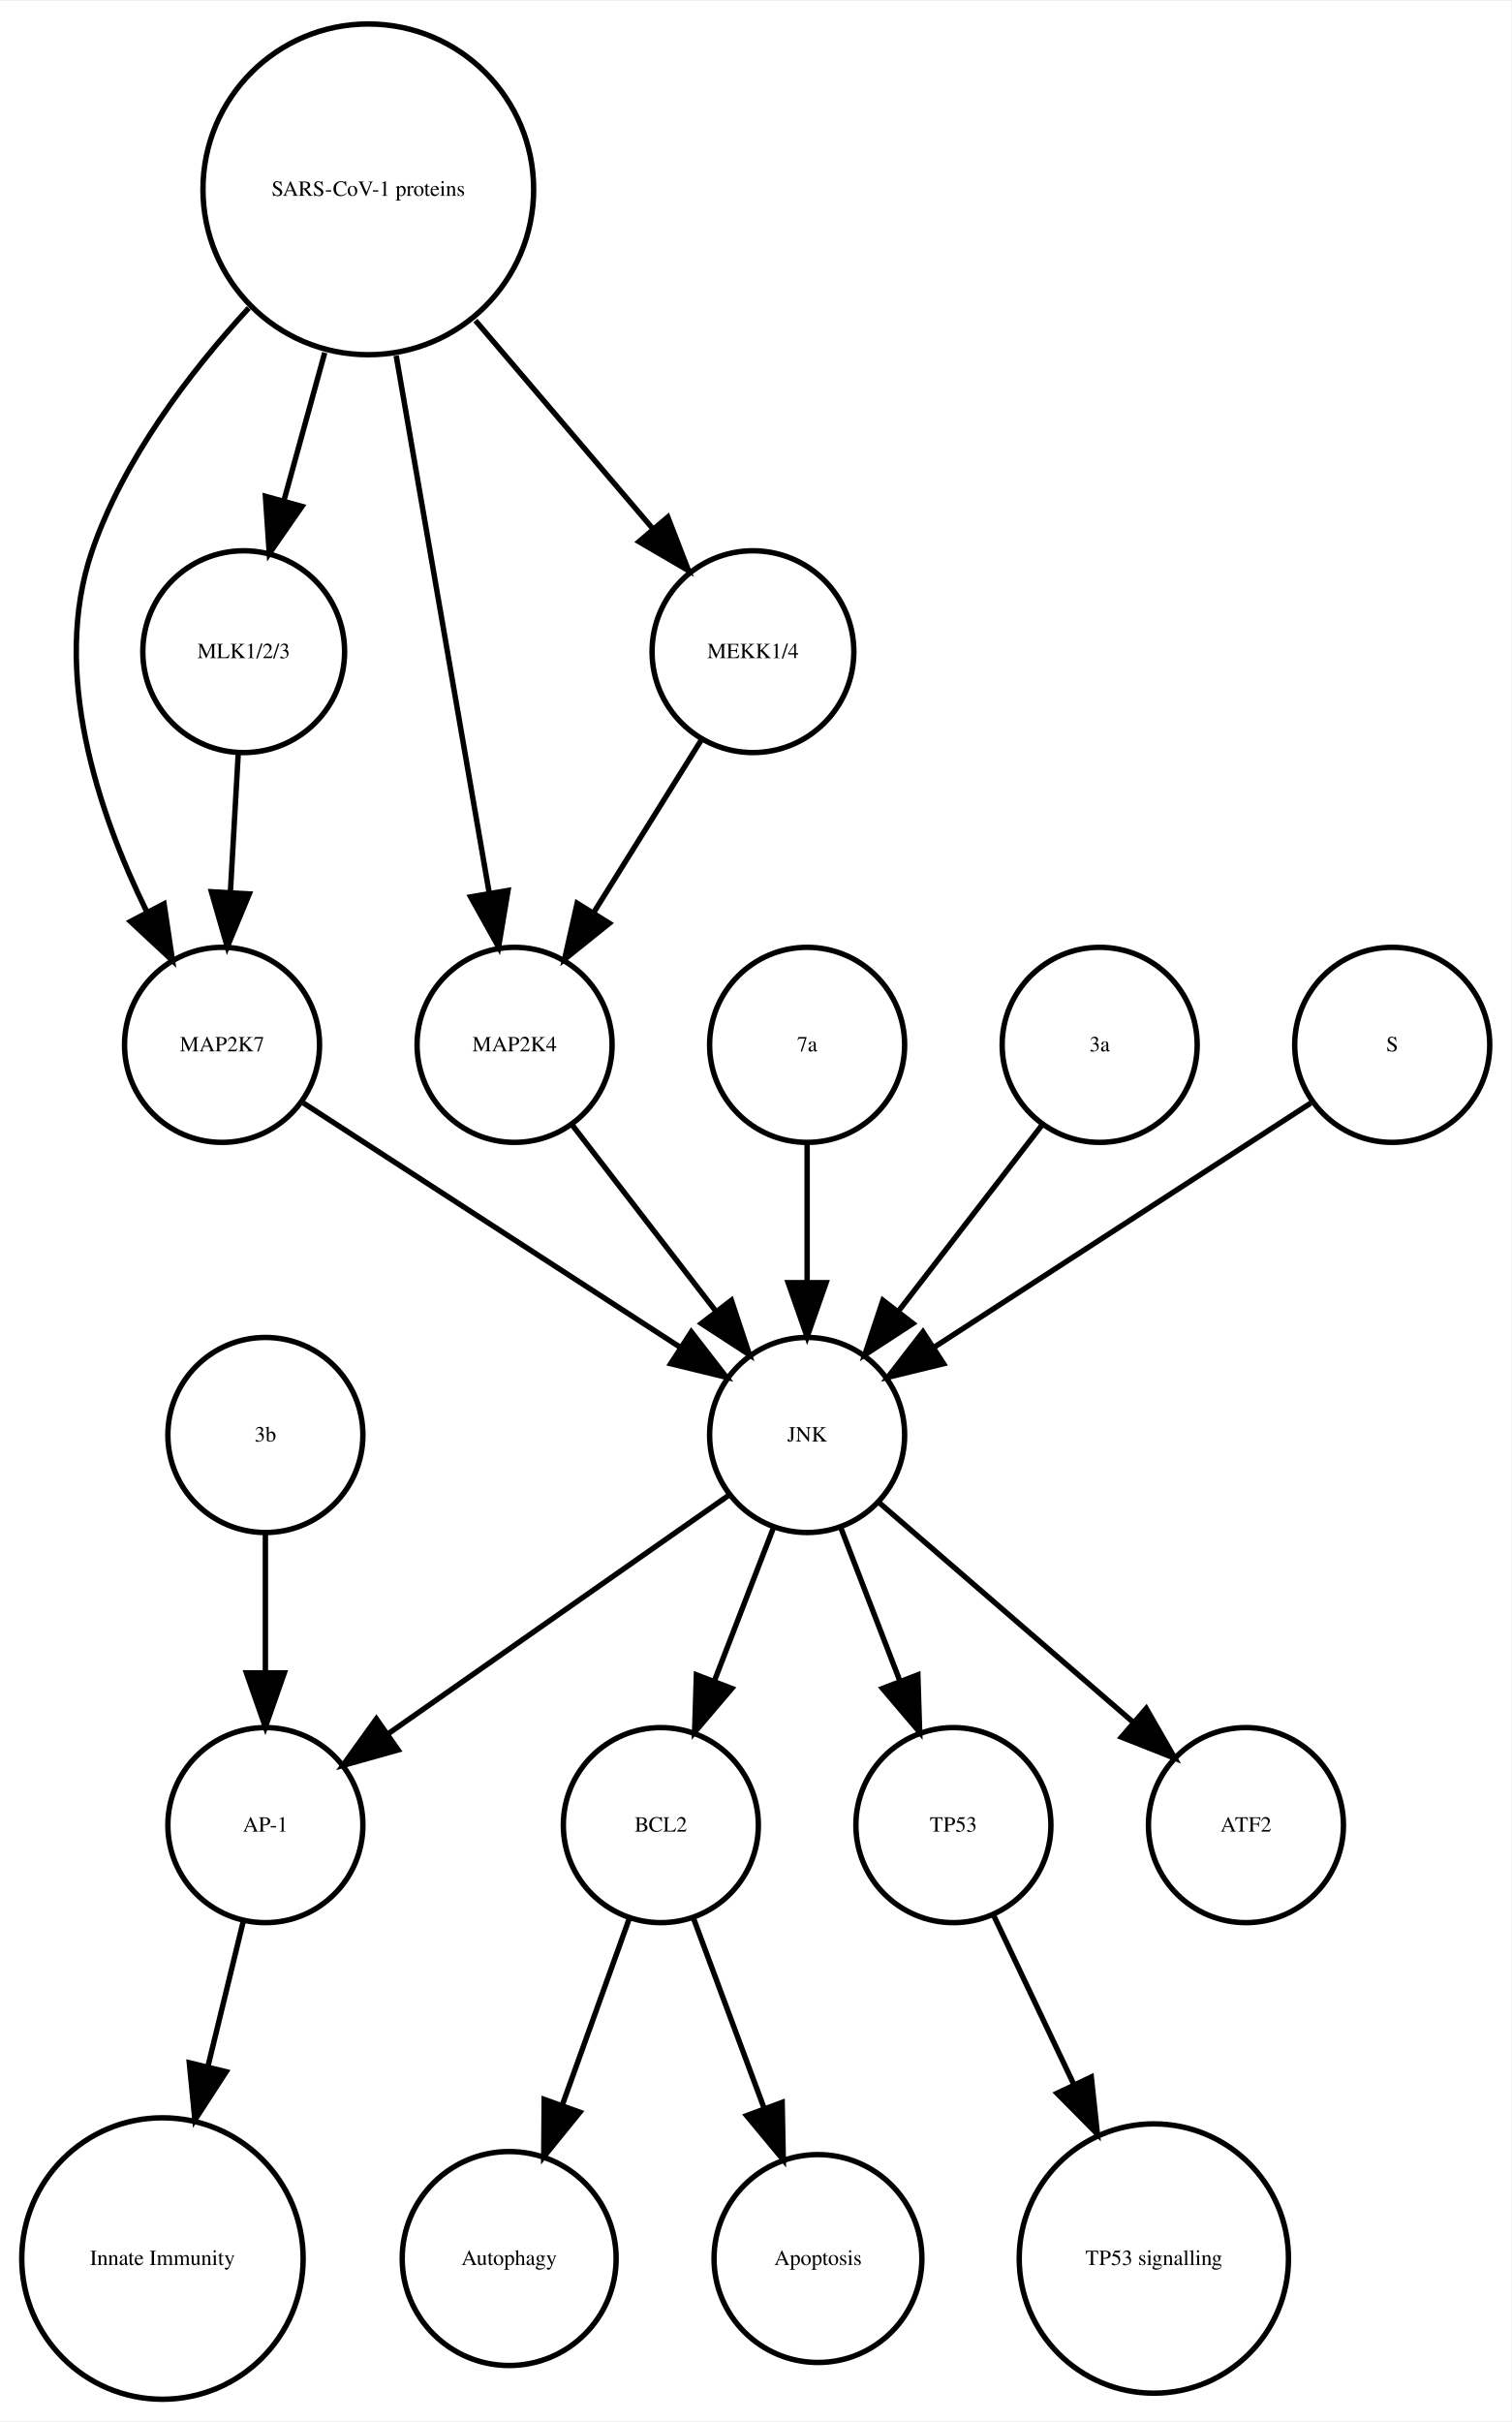
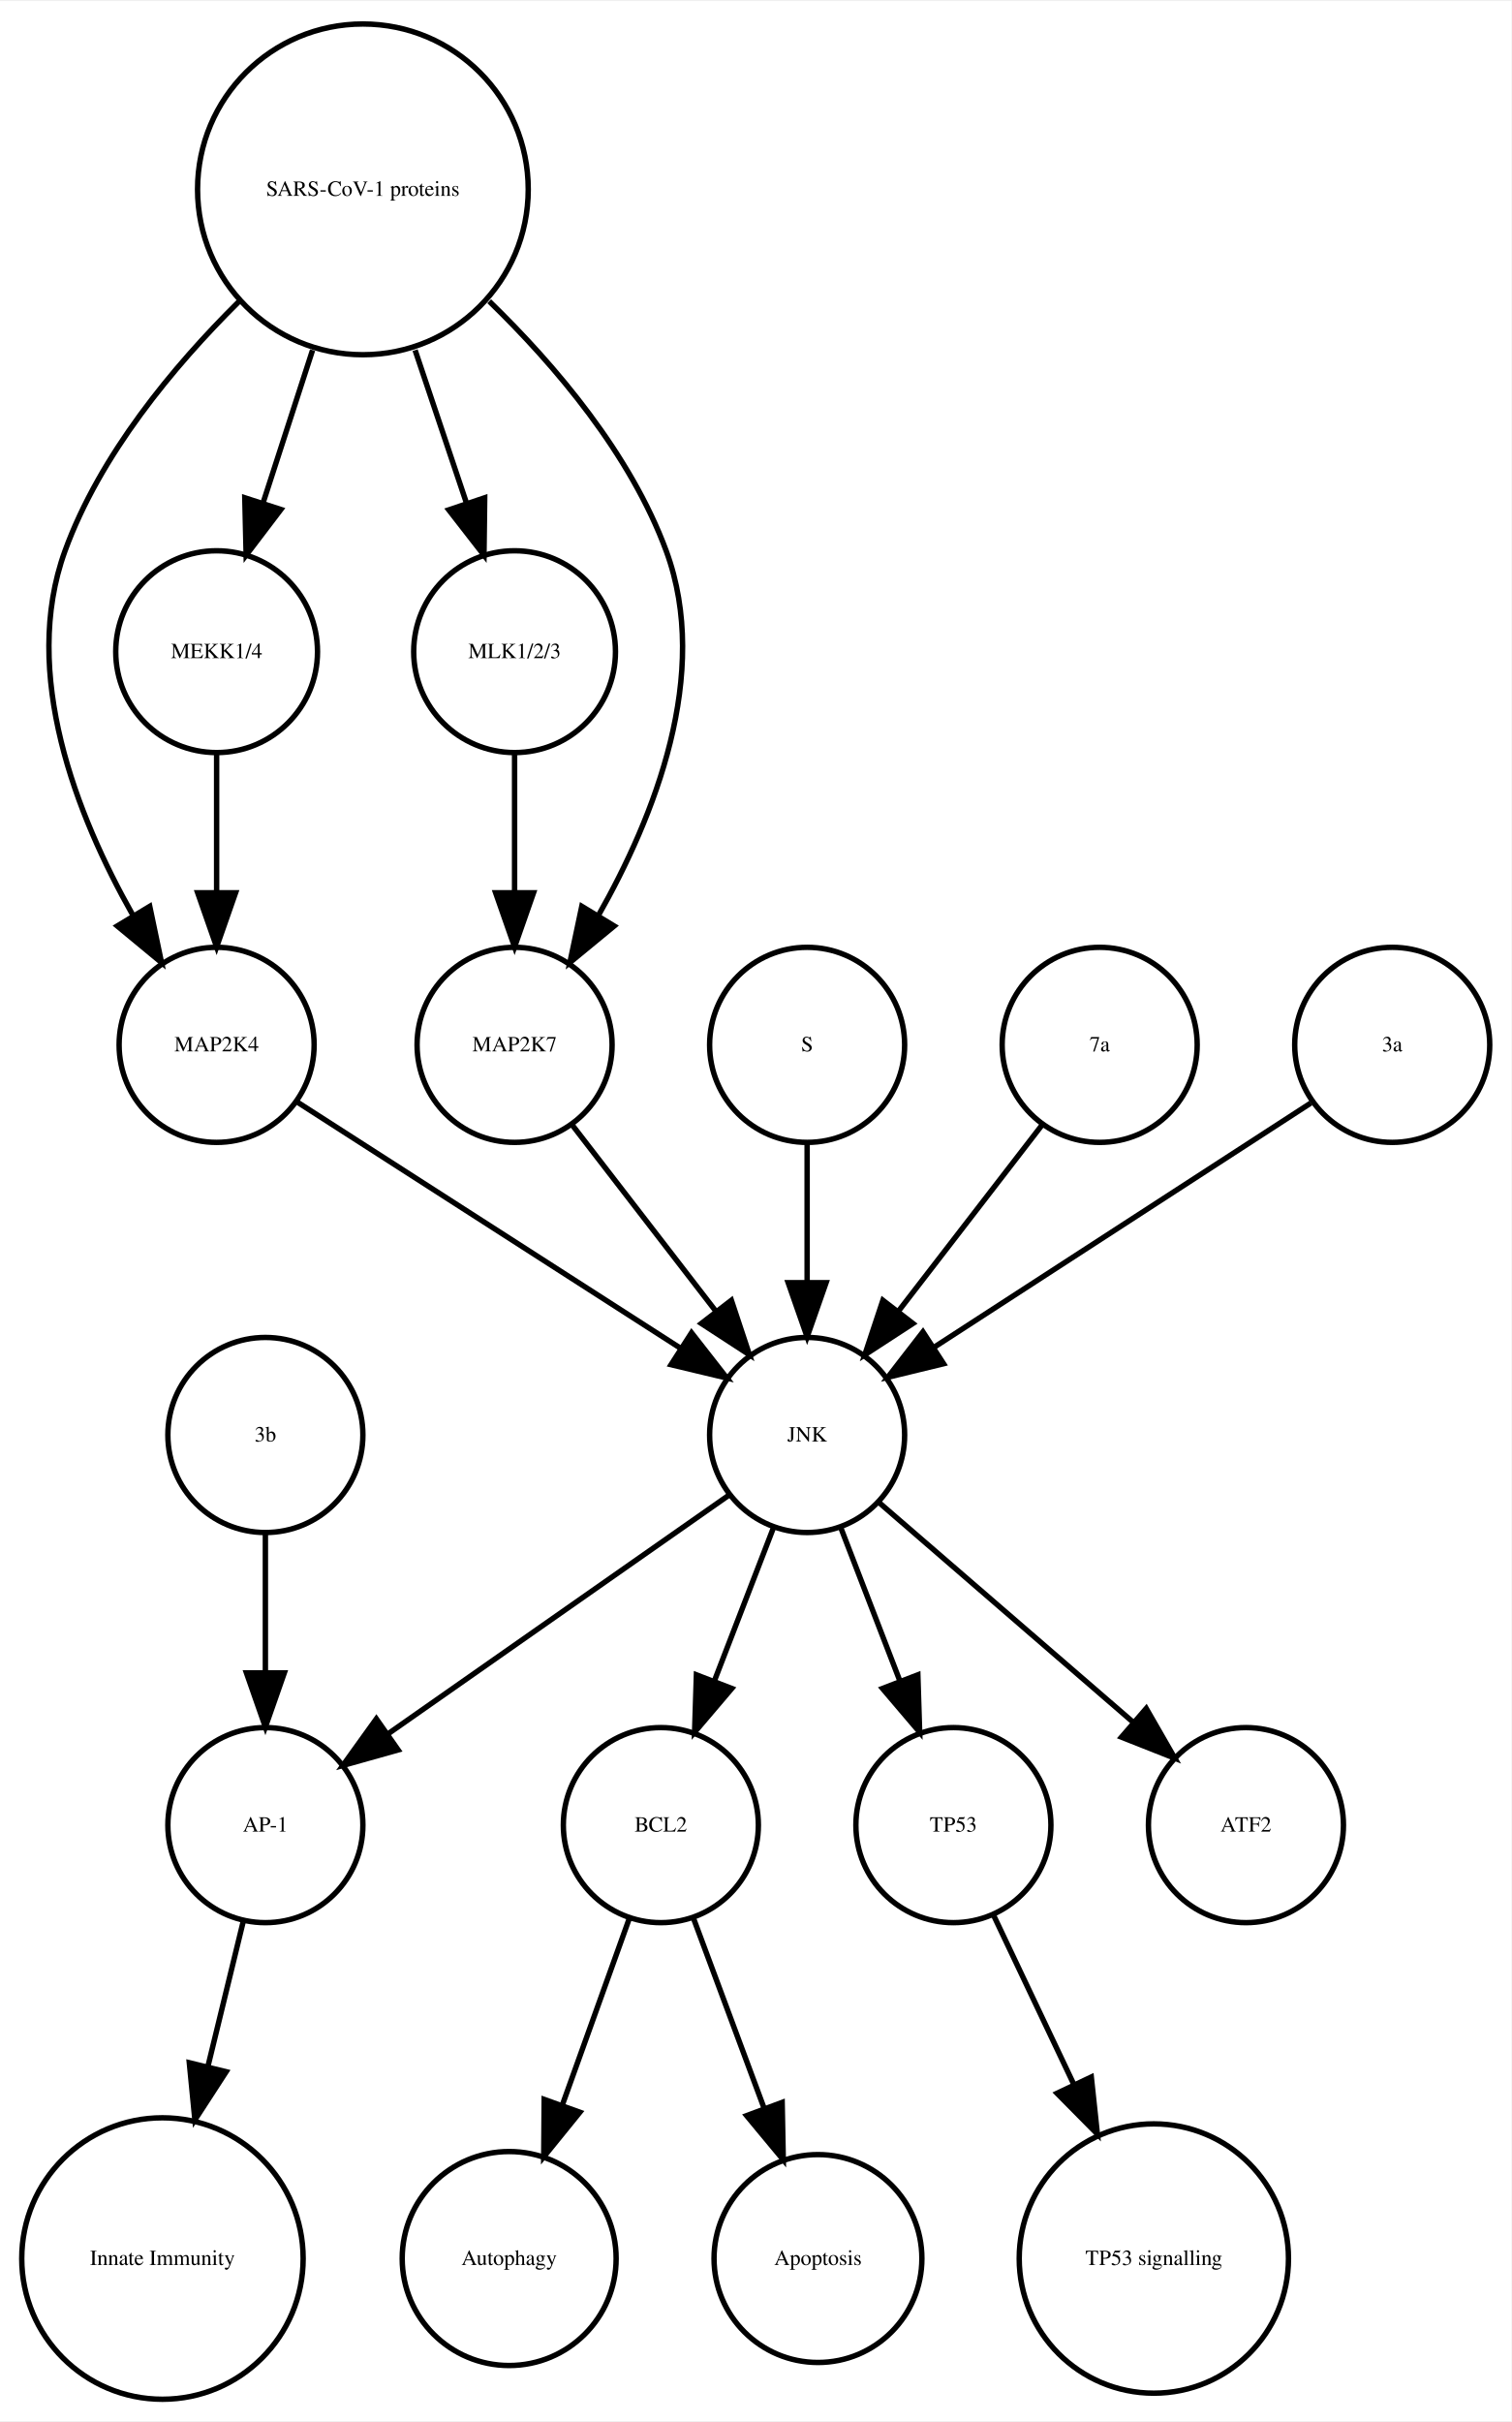
<svg xmlns="http://www.w3.org/2000/svg" width="279pt" height="447pt" viewBox="0.00 0.00 278.99 446.61">
  <g id="graph0" class="graph" transform="scale(1 1) rotate(0) translate(4 442.614)">
    <polygon fill="white" stroke="none" points="-4,4 -4,-442.614 274.986,-442.614 274.986,4 -4,4" />
    <g id="node1" class="node">
      <ellipse fill="none" stroke="black" cx="117.986" cy="-105.972" rx="18" ry="18" />
      <text text-anchor="middle" x="117.986" y="-104.772" font-family="Times,serif" font-size="4.00">BCL2</text>
    </g>
    <g id="node2" class="node">
      <ellipse fill="none" stroke="black" cx="89.986" cy="-25.986" rx="19.745" ry="19.745" />
      <text text-anchor="middle" x="89.986" y="-24.786" font-family="Times,serif" font-size="4.00">Autophagy</text>
    </g>
    <g id="edge1" class="edge">
      <path fill="none" stroke="black" d="M112.185,-88.814C108.616,-78.876 103.951,-65.882 99.819,-54.373" />
      <polygon fill="black" stroke="black" points="103.039,-52.985 96.366,-44.756 96.451,-55.35 103.039,-52.985" />
    </g>
    <g id="node7" class="node">
      <ellipse fill="none" stroke="black" cx="146.986" cy="-25.986" rx="19.184" ry="19.184" />
      <text text-anchor="middle" x="146.986" y="-24.786" font-family="Times,serif" font-size="4.00">Apoptosis</text>
    </g>
    <g id="edge2" class="edge">
      <path fill="none" stroke="black" d="M123.995,-88.814C127.742,-78.738 132.657,-65.521 136.98,-53.895" />
      <polygon fill="black" stroke="black" points="140.378,-54.799 140.583,-44.206 133.817,-52.359 140.378,-54.799" />
    </g>
    <g id="node3" class="node">
      <ellipse fill="none" stroke="black" cx="44.986" cy="-105.972" rx="18" ry="18" />
      <text text-anchor="middle" x="44.986" y="-104.772" font-family="Times,serif" font-size="4.00">AP-1</text>
    </g>
    <g id="node4" class="node">
      <ellipse fill="none" stroke="black" cx="25.986" cy="-25.986" rx="25.972" ry="25.972" />
      <text text-anchor="middle" x="25.986" y="-24.786" font-family="Times,serif" font-size="4.00">Innate Immunity</text>
    </g>
    <g id="edge3" class="edge">
      <path fill="none" stroke="black" d="M40.864,-88.05C38.956,-80.221 36.617,-70.621 34.364,-61.371" />
      <polygon fill="black" stroke="black" points="37.744,-60.46 31.976,-51.573 30.943,-62.117 37.744,-60.46" />
    </g>
    <g id="node5" class="node">
      <ellipse fill="none" stroke="black" cx="171.986" cy="-105.972" rx="18" ry="18" />
      <text text-anchor="middle" x="171.986" y="-104.772" font-family="Times,serif" font-size="4.00">TP53</text>
    </g>
    <g id="node6" class="node">
      <ellipse fill="none" stroke="black" cx="208.986" cy="-25.986" rx="24.851" ry="24.851" />
      <text text-anchor="middle" x="208.986" y="-24.786" font-family="Times,serif" font-size="4.00">TP53 signalling</text>
    </g>
    <g id="edge4" class="edge">
      <path fill="none" stroke="black" d="M179.474,-89.191C183.72,-80.24 189.183,-68.725 194.253,-58.04" />
      <polygon fill="black" stroke="black" points="197.441,-59.485 198.566,-48.95 191.117,-56.484 197.441,-59.485" />
    </g>
    <g id="node8" class="node">
-       <ellipse fill="none" stroke="black" cx="36.986" cy="-249.972" rx="18" ry="18" />
-       <text text-anchor="middle" x="36.986" y="-248.772" font-family="Times,serif" font-size="4.00">MAP2K7</text>
+       <ellipse fill="none" stroke="black" cx="35.986" cy="-249.972" rx="18" ry="18" />
+       <text text-anchor="middle" x="35.986" y="-248.772" font-family="Times,serif" font-size="4.00">MAP2K4</text>
    </g>
    <g id="node15" class="node">
      <ellipse fill="none" stroke="black" cx="144.986" cy="-177.972" rx="18" ry="18" />
      <text text-anchor="middle" x="144.986" y="-176.772" font-family="Times,serif" font-size="4.00">JNK</text>
    </g>
    <g id="edge5" class="edge">
-       <path fill="none" stroke="black" d="M52.003,-239.239C70.058,-227.537 100.561,-207.766 121.683,-194.076" />
-       <polygon fill="black" stroke="black" points="123.609,-196.999 130.097,-188.623 119.802,-191.125 123.609,-196.999" />
+       <path fill="none" stroke="black" d="M50.686,-239.532C68.889,-227.842 100.117,-207.788 121.618,-193.98" />
+       <polygon fill="black" stroke="black" points="123.648,-196.836 130.171,-188.487 119.865,-190.946 123.648,-196.836" />
    </g>
    <g id="node9" class="node">
+       <ellipse fill="none" stroke="black" cx="90.986" cy="-322.534" rx="18.623" ry="18.623" />
+       <text text-anchor="middle" x="90.986" y="-321.334" font-family="Times,serif" font-size="4.00">MLK1/2/3</text>
+     </g>
+     <g id="node17" class="node">
      <ellipse fill="none" stroke="black" cx="90.986" cy="-249.972" rx="18" ry="18" />
-       <text text-anchor="middle" x="90.986" y="-248.772" font-family="Times,serif" font-size="4.00">MAP2K4</text>
+       <text text-anchor="middle" x="90.986" y="-248.772" font-family="Times,serif" font-size="4.00">MAP2K7</text>
    </g>
    <g id="edge6" class="edge">
-       <path fill="none" stroke="black" d="M101.655,-235.143C109.199,-225.363 119.467,-212.052 128.115,-200.843" />
-       <polygon fill="black" stroke="black" points="131.003,-202.829 134.34,-192.773 125.46,-198.553 131.003,-202.829" />
+       <path fill="none" stroke="black" d="M90.986,-303.728C90.986,-295.949 90.986,-286.654 90.986,-278.049" />
+       <polygon fill="black" stroke="black" points="94.486,-278.042 90.986,-268.042 87.486,-278.042 94.486,-278.042" />
    </g>
    <g id="node10" class="node">
      <ellipse fill="none" stroke="black" cx="144.986" cy="-249.972" rx="18" ry="18" />
-       <text text-anchor="middle" x="144.986" y="-248.772" font-family="Times,serif" font-size="4.00">7a</text>
+       <text text-anchor="middle" x="144.986" y="-248.772" font-family="Times,serif" font-size="4.00">S</text>
    </g>
    <g id="edge7" class="edge">
      <path fill="none" stroke="black" d="M144.986,-231.669C144.986,-223.955 144.986,-214.685 144.986,-206.085" />
      <polygon fill="black" stroke="black" points="148.486,-206.077 144.986,-196.077 141.486,-206.077 148.486,-206.077" />
    </g>
    <g id="node11" class="node">
-       <ellipse fill="none" stroke="black" cx="198.986" cy="-249.972" rx="18" ry="18" />
-       <text text-anchor="middle" x="198.986" y="-248.772" font-family="Times,serif" font-size="4.00">3a</text>
+       <ellipse fill="none" stroke="black" cx="62.986" cy="-407.855" rx="30.52" ry="30.52" />
+       <text text-anchor="middle" x="62.986" y="-406.655" font-family="Times,serif" font-size="4.00">SARS-CoV-1 proteins</text>
    </g>
    <g id="edge8" class="edge">
+       <path fill="none" stroke="black" d="M40.078,-387.124C28.023,-375.185 14.437,-358.862 7.986,-341.095 -0.204,-318.539 10.144,-292.292 20.497,-273.961" />
+       <polygon fill="black" stroke="black" points="23.64,-275.528 25.814,-265.158 17.648,-271.909 23.64,-275.528" />
+     </g>
+     <g id="edge9" class="edge">
+       <path fill="none" stroke="black" d="M72.622,-378.18C75.703,-369.014 79.096,-358.916 82.119,-349.921" />
+       <polygon fill="black" stroke="black" points="85.47,-350.936 85.338,-340.342 78.835,-348.706 85.47,-350.936" />
+     </g>
+     <g id="edge11" class="edge">
+       <path fill="none" stroke="black" d="M86.303,-387.204C98.574,-375.291 112.408,-358.967 118.986,-341.095 127.314,-318.472 116.819,-292.082 106.387,-273.729" />
+       <polygon fill="black" stroke="black" points="109.375,-271.907 101.196,-265.172 103.39,-275.537 109.375,-271.907" />
+     </g>
+     <g id="node18" class="node">
+       <ellipse fill="none" stroke="black" cx="35.986" cy="-322.534" rx="18.623" ry="18.623" />
+       <text text-anchor="middle" x="35.986" y="-321.334" font-family="Times,serif" font-size="4.00">MEKK1/4</text>
+     </g>
+     <g id="edge10" class="edge">
+       <path fill="none" stroke="black" d="M53.694,-378.18C50.724,-369.014 47.452,-358.916 44.537,-349.921" />
+       <polygon fill="black" stroke="black" points="47.845,-348.776 41.433,-340.342 41.186,-350.934 47.845,-348.776" />
+     </g>
+     <g id="node12" class="node">
+       <ellipse fill="none" stroke="black" cx="198.986" cy="-249.972" rx="18" ry="18" />
+       <text text-anchor="middle" x="198.986" y="-248.772" font-family="Times,serif" font-size="4.00">7a</text>
+     </g>
+     <g id="edge12" class="edge">
      <path fill="none" stroke="black" d="M188.318,-235.143C180.774,-225.363 170.505,-212.052 161.857,-200.843" />
      <polygon fill="black" stroke="black" points="164.512,-198.553 155.633,-192.773 158.97,-202.829 164.512,-198.553" />
    </g>
-     <g id="node12" class="node">
-       <ellipse fill="none" stroke="black" cx="63.986" cy="-407.855" rx="30.52" ry="30.52" />
-       <text text-anchor="middle" x="63.986" y="-406.655" font-family="Times,serif" font-size="4.00">SARS-CoV-1 proteins</text>
+     <g id="node13" class="node">
+       <ellipse fill="none" stroke="black" cx="252.986" cy="-249.972" rx="18" ry="18" />
+       <text text-anchor="middle" x="252.986" y="-248.772" font-family="Times,serif" font-size="4.00">3a</text>
    </g>
-     <g id="edge10" class="edge">
-       <path fill="none" stroke="black" d="M41.919,-385.953C30.935,-374.003 18.788,-358.045 12.986,-341.095 5.385,-318.891 14.085,-292.938 23.064,-274.601" />
-       <polygon fill="black" stroke="black" points="26.284,-275.998 27.84,-265.518 20.088,-272.74 26.284,-275.998" />
-     </g>
-     <g id="edge11" class="edge">
-       <path fill="none" stroke="black" d="M69.128,-377.167C74.072,-348.625 81.481,-305.85 86.275,-278.173" />
-       <polygon fill="black" stroke="black" points="89.776,-278.468 88.034,-268.018 82.878,-277.274 89.776,-278.468" />
-     </g>
-     <g id="node13" class="node">
-       <ellipse fill="none" stroke="black" cx="134.986" cy="-322.534" rx="18.623" ry="18.623" />
-       <text text-anchor="middle" x="134.986" y="-321.334" font-family="Times,serif" font-size="4.00">MEKK1/4</text>
-     </g>
-     <g id="edge12" class="edge">
-       <path fill="none" stroke="black" d="M83.764,-383.645C94.032,-371.595 106.499,-356.964 116.563,-345.154" />
-       <polygon fill="black" stroke="black" points="119.268,-347.376 123.09,-337.495 113.94,-342.836 119.268,-347.376" />
+     <g id="edge13" class="edge">
+       <path fill="none" stroke="black" d="M237.969,-239.239C219.915,-227.537 189.411,-207.766 168.29,-194.076" />
+       <polygon fill="black" stroke="black" points="170.171,-191.125 159.876,-188.623 166.363,-196.999 170.171,-191.125" />
    </g>
    <g id="node14" class="node">
-       <ellipse fill="none" stroke="black" cx="40.986" cy="-322.534" rx="18.623" ry="18.623" />
-       <text text-anchor="middle" x="40.986" y="-321.334" font-family="Times,serif" font-size="4.00">MLK1/2/3</text>
-     </g>
-     <g id="edge9" class="edge">
-       <path fill="none" stroke="black" d="M55.942,-377.713C53.484,-368.808 50.794,-359.063 48.381,-350.322" />
-       <polygon fill="black" stroke="black" points="51.741,-349.342 45.706,-340.634 44.994,-351.205 51.741,-349.342" />
-     </g>
-     <g id="edge13" class="edge">
-       <path fill="none" stroke="black" d="M125.439,-306.223C119.652,-296.944 112.152,-284.916 105.628,-274.453" />
-       <polygon fill="black" stroke="black" points="108.475,-272.403 100.213,-265.77 102.535,-276.107 108.475,-272.403" />
+       <ellipse fill="none" stroke="black" cx="44.986" cy="-177.972" rx="18" ry="18" />
+       <text text-anchor="middle" x="44.986" y="-176.772" font-family="Times,serif" font-size="4.00">3b</text>
    </g>
    <g id="edge14" class="edge">
-       <path fill="none" stroke="black" d="M39.977,-303.728C39.536,-295.949 39.009,-286.654 38.521,-278.049" />
-       <polygon fill="black" stroke="black" points="42.014,-277.828 37.954,-268.042 35.026,-278.224 42.014,-277.828" />
+       <path fill="none" stroke="black" d="M44.986,-159.669C44.986,-151.955 44.986,-142.685 44.986,-134.085" />
+       <polygon fill="black" stroke="black" points="48.486,-134.077 44.986,-124.077 41.486,-134.077 48.486,-134.077" />
    </g>
-     <g id="edge15" class="edge">
+     <g id="edge18" class="edge">
      <path fill="none" stroke="black" d="M138.724,-160.737C135.487,-152.344 131.461,-141.907 127.82,-132.468" />
      <polygon fill="black" stroke="black" points="131.079,-131.19 124.214,-123.12 124.548,-133.709 131.079,-131.19" />
    </g>
-     <g id="edge18" class="edge">
+     <g id="edge17" class="edge">
      <path fill="none" stroke="black" d="M130.659,-166.943C114.173,-155.403 86.893,-136.307 67.549,-122.766" />
      <polygon fill="black" stroke="black" points="69.487,-119.85 59.287,-116.983 65.472,-125.585 69.487,-119.85" />
    </g>
-     <g id="edge17" class="edge">
+     <g id="edge16" class="edge">
      <path fill="none" stroke="black" d="M151.248,-160.737C154.486,-152.344 158.511,-141.907 162.152,-132.468" />
      <polygon fill="black" stroke="black" points="165.425,-133.709 165.758,-123.12 158.894,-131.19 165.425,-133.709" />
    </g>
    <g id="node16" class="node">
      <ellipse fill="none" stroke="black" cx="225.986" cy="-105.972" rx="18" ry="18" />
      <text text-anchor="middle" x="225.986" y="-104.772" font-family="Times,serif" font-size="4.00">ATF2</text>
    </g>
-     <g id="edge16" class="edge">
+     <g id="edge15" class="edge">
      <path fill="none" stroke="black" d="M158.362,-165.413C171.101,-154.404 190.465,-137.669 205.213,-124.925" />
      <polygon fill="black" stroke="black" points="207.582,-127.503 212.86,-118.316 203.005,-122.207 207.582,-127.503" />
    </g>
-     <g id="node17" class="node">
-       <ellipse fill="none" stroke="black" cx="44.986" cy="-177.972" rx="18" ry="18" />
-       <text text-anchor="middle" x="44.986" y="-176.772" font-family="Times,serif" font-size="4.00">3b</text>
-     </g>
    <g id="edge19" class="edge">
-       <path fill="none" stroke="black" d="M44.986,-159.669C44.986,-151.955 44.986,-142.685 44.986,-134.085" />
-       <polygon fill="black" stroke="black" points="48.486,-134.077 44.986,-124.077 41.486,-134.077 48.486,-134.077" />
-     </g>
-     <g id="node18" class="node">
-       <ellipse fill="none" stroke="black" cx="252.986" cy="-249.972" rx="18" ry="18" />
-       <text text-anchor="middle" x="252.986" y="-248.772" font-family="Times,serif" font-size="4.00">S</text>
+       <path fill="none" stroke="black" d="M101.655,-235.143C109.199,-225.363 119.467,-212.052 128.115,-200.843" />
+       <polygon fill="black" stroke="black" points="131.003,-202.829 134.34,-192.773 125.46,-198.553 131.003,-202.829" />
    </g>
    <g id="edge20" class="edge">
-       <path fill="none" stroke="black" d="M237.969,-239.239C219.915,-227.537 189.411,-207.766 168.29,-194.076" />
-       <polygon fill="black" stroke="black" points="170.171,-191.125 159.876,-188.623 166.363,-196.999 170.171,-191.125" />
+       <path fill="none" stroke="black" d="M35.986,-303.728C35.986,-295.949 35.986,-286.654 35.986,-278.049" />
+       <polygon fill="black" stroke="black" points="39.486,-278.042 35.986,-268.042 32.486,-278.042 39.486,-278.042" />
    </g>
  </g>
</svg>
